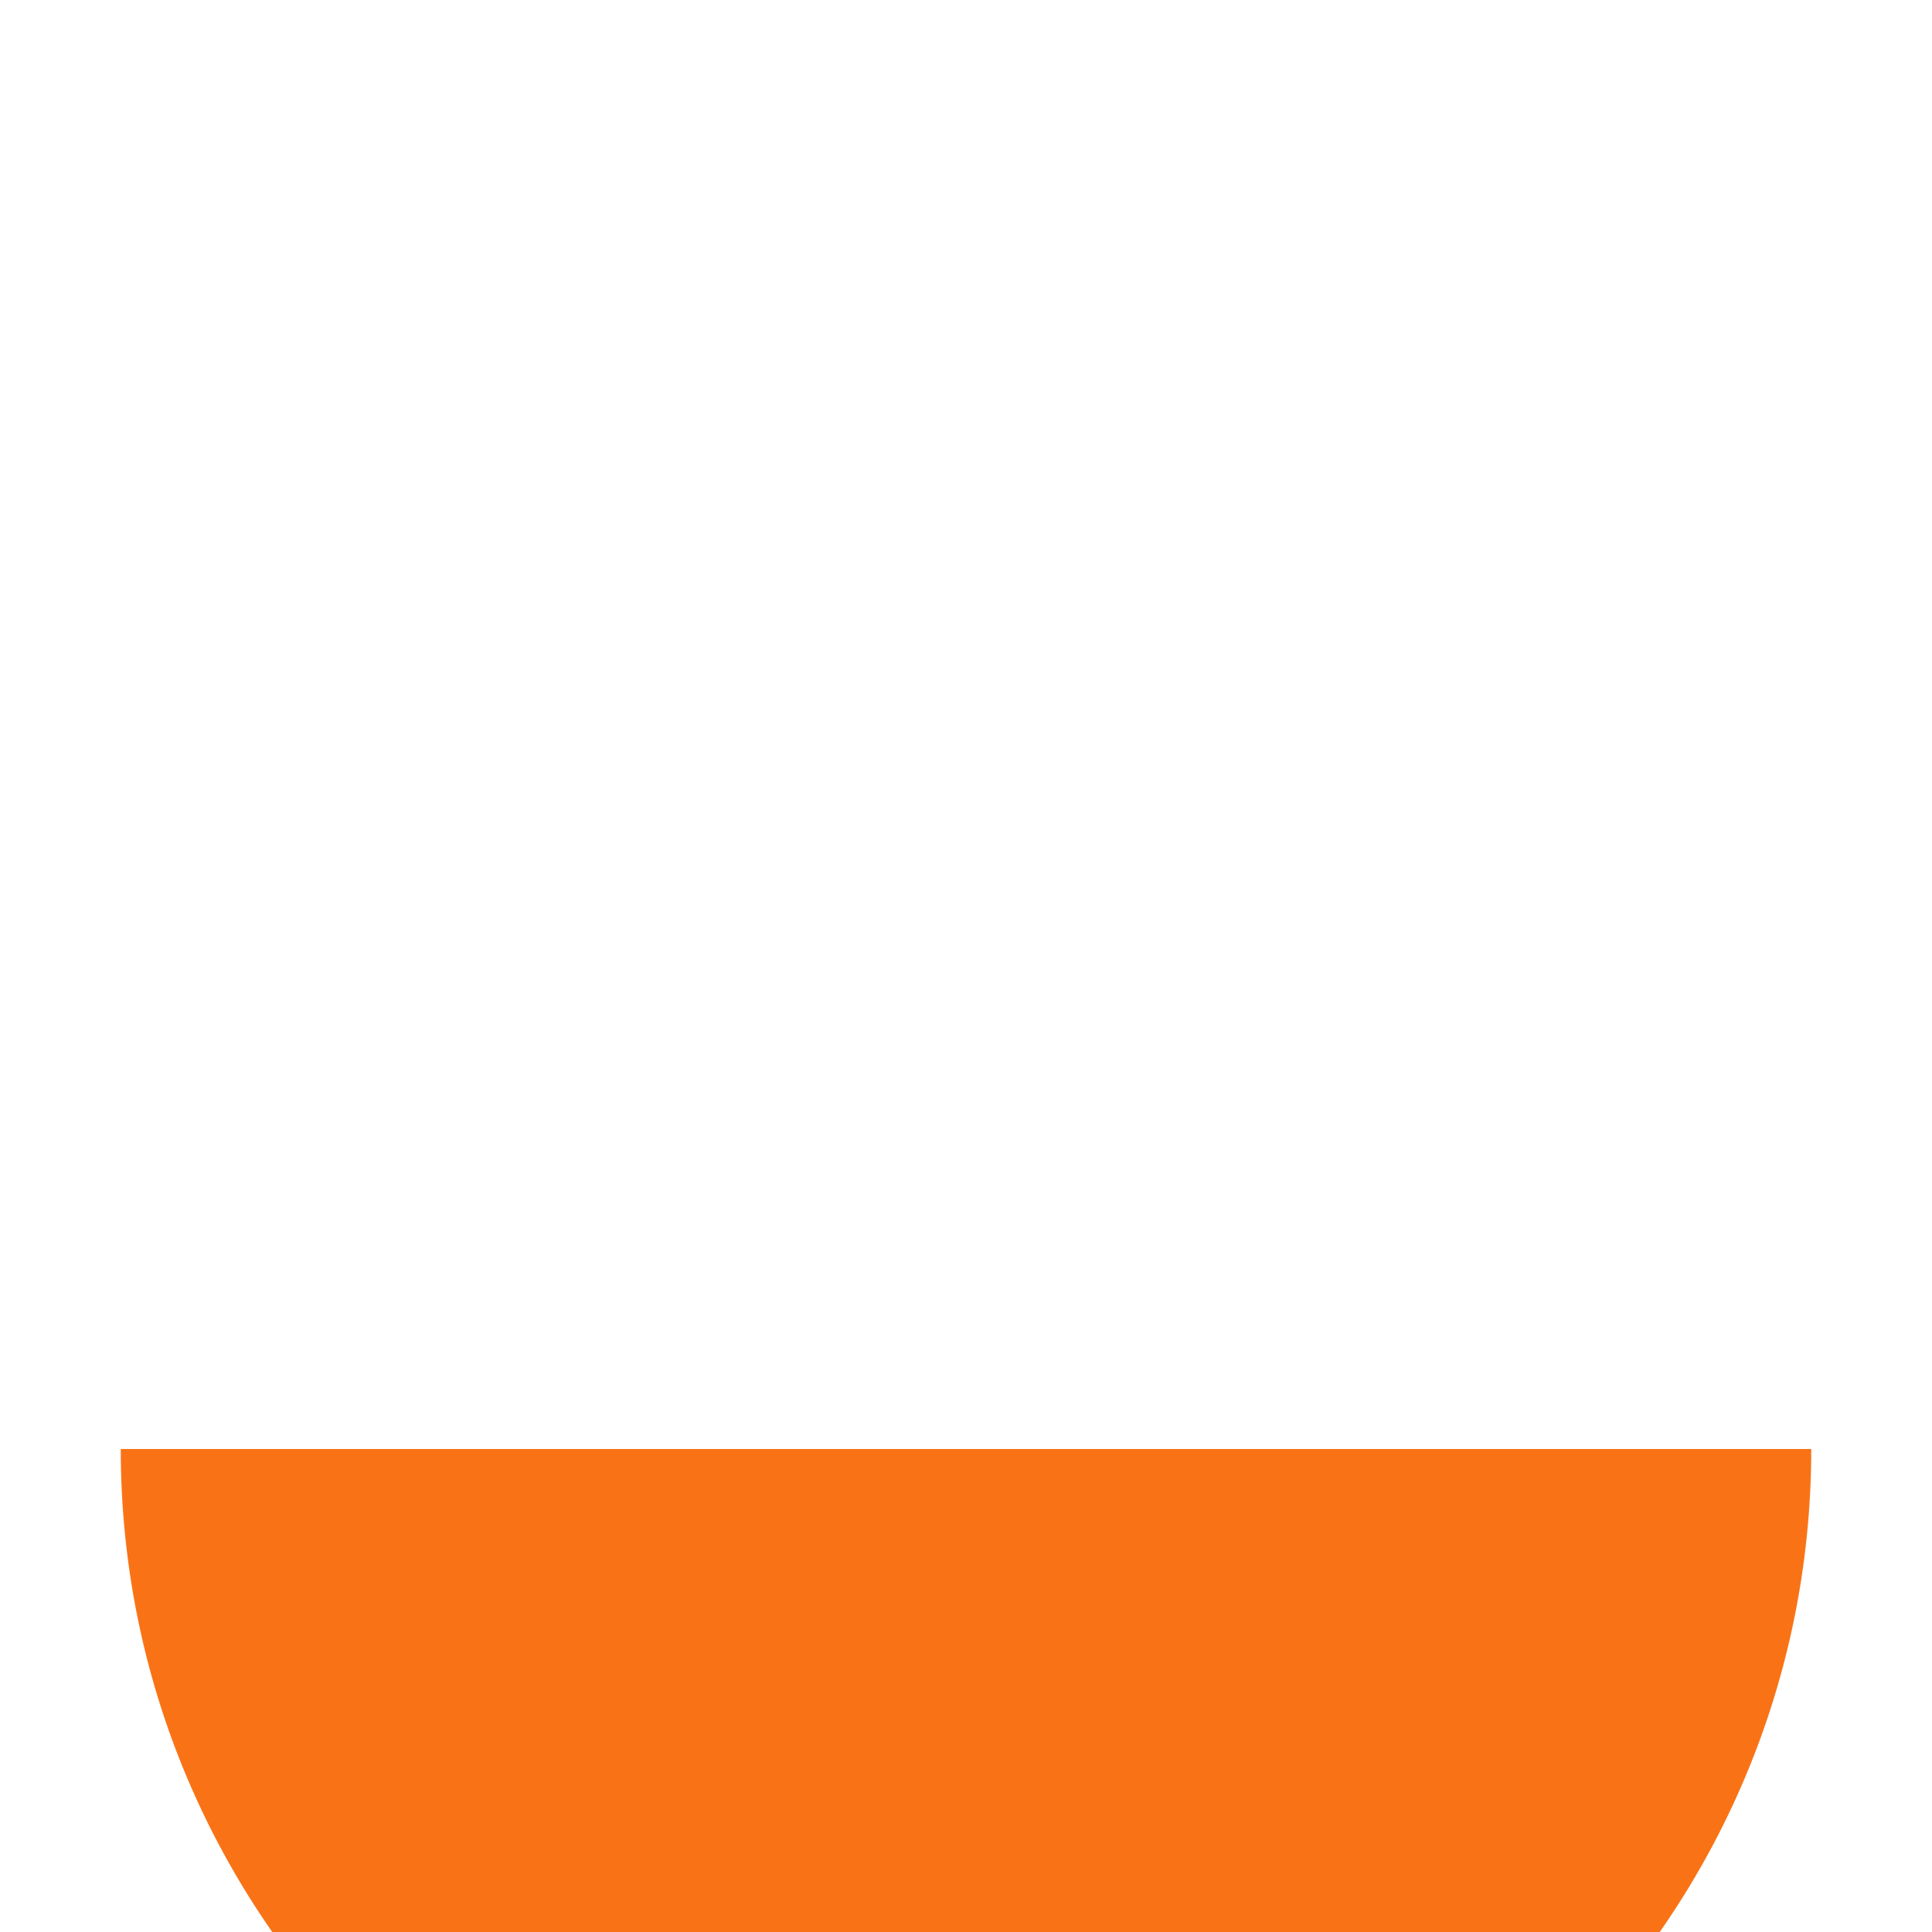
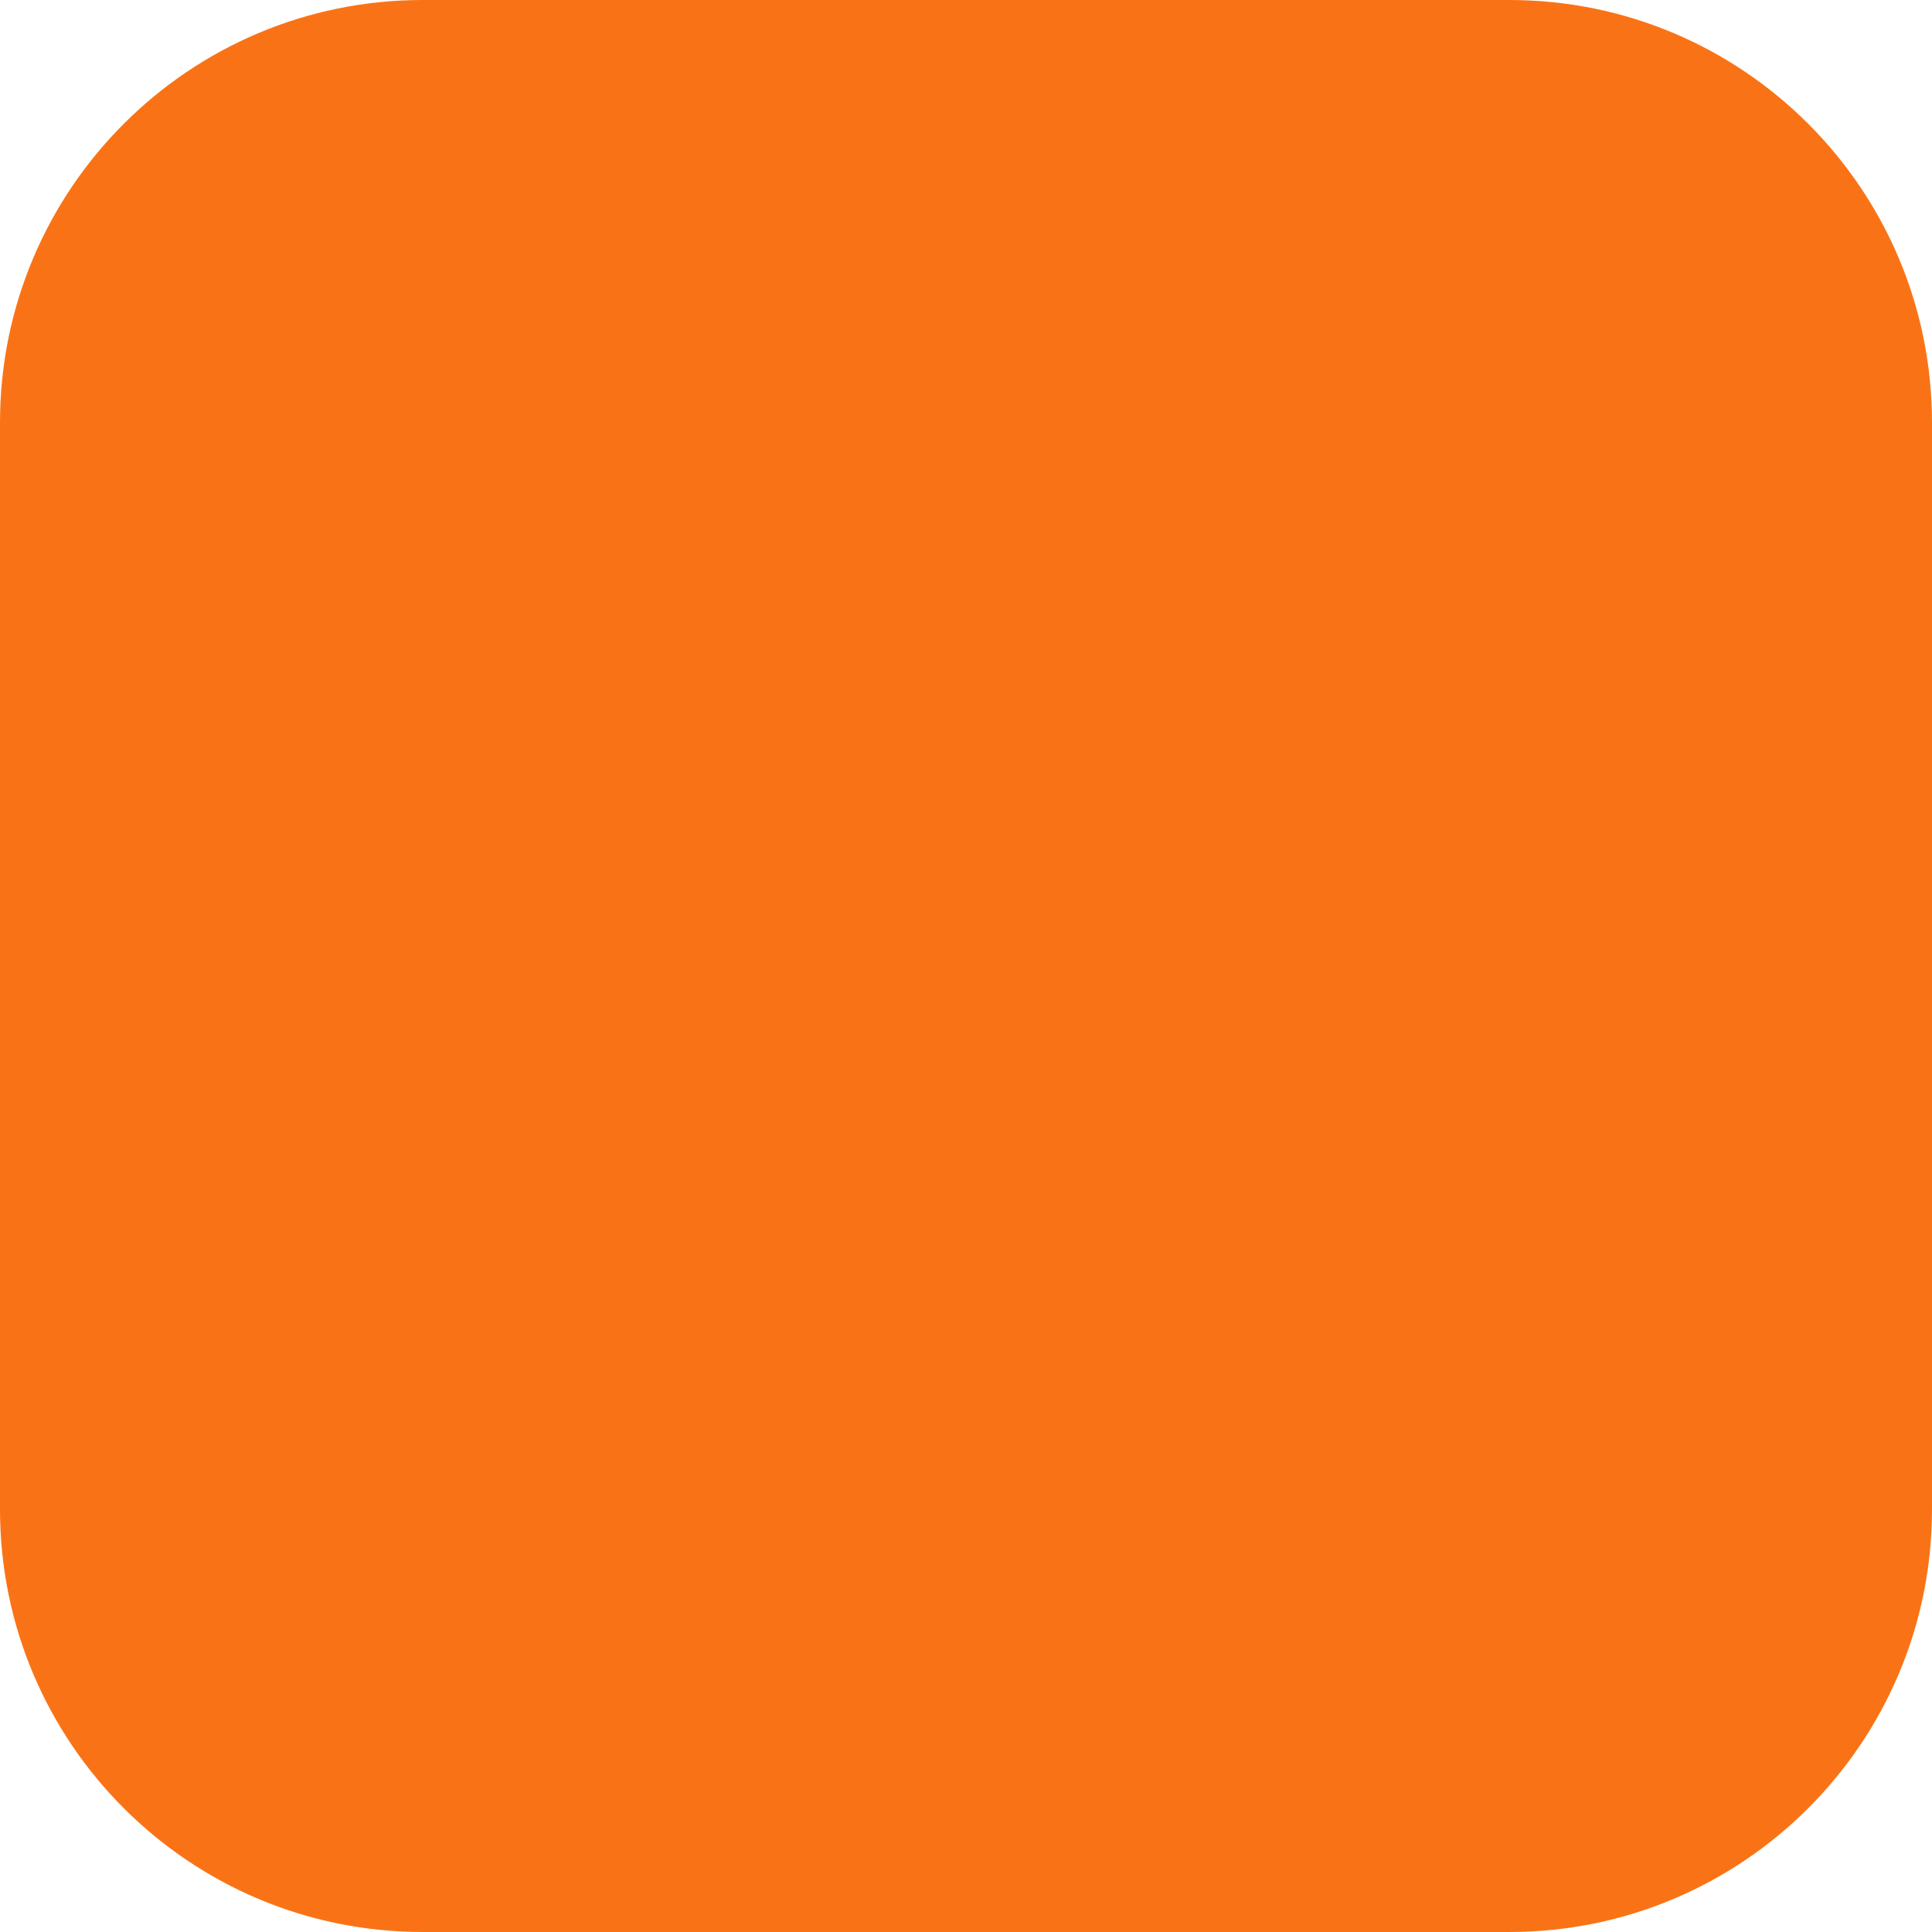
<svg xmlns="http://www.w3.org/2000/svg" viewBox="0 0 32 32">
-   <path d="M 2 24 A 14 14 0 0 0 30 24 Z" fill="#f97316" />
+   <rect width="32" height="32" rx="7" fill="#f97316" />
</svg>
